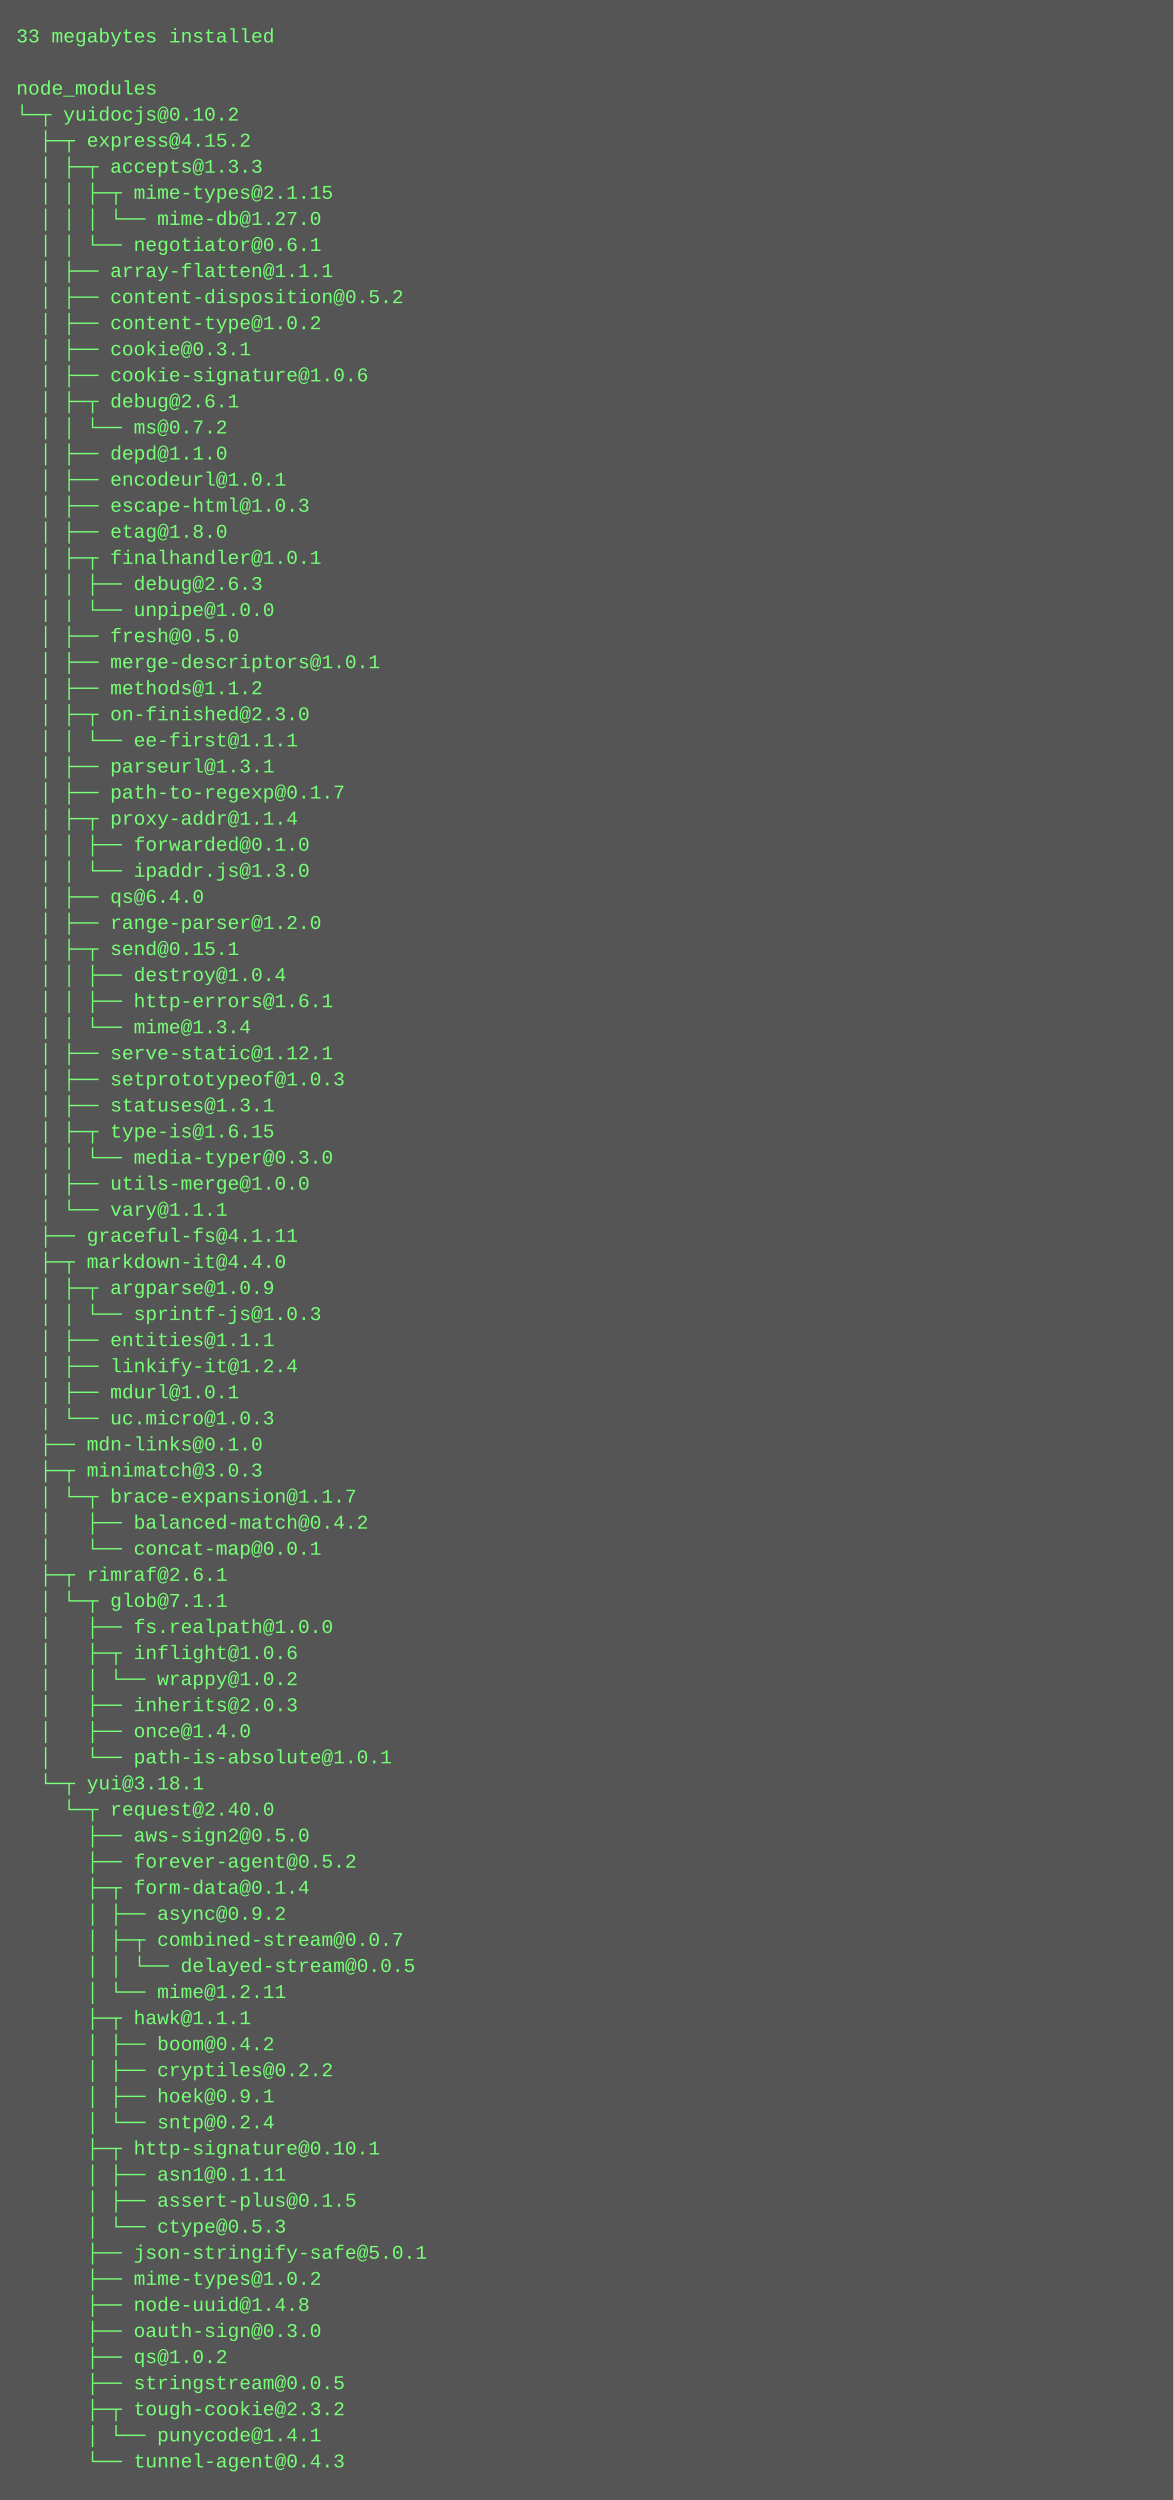
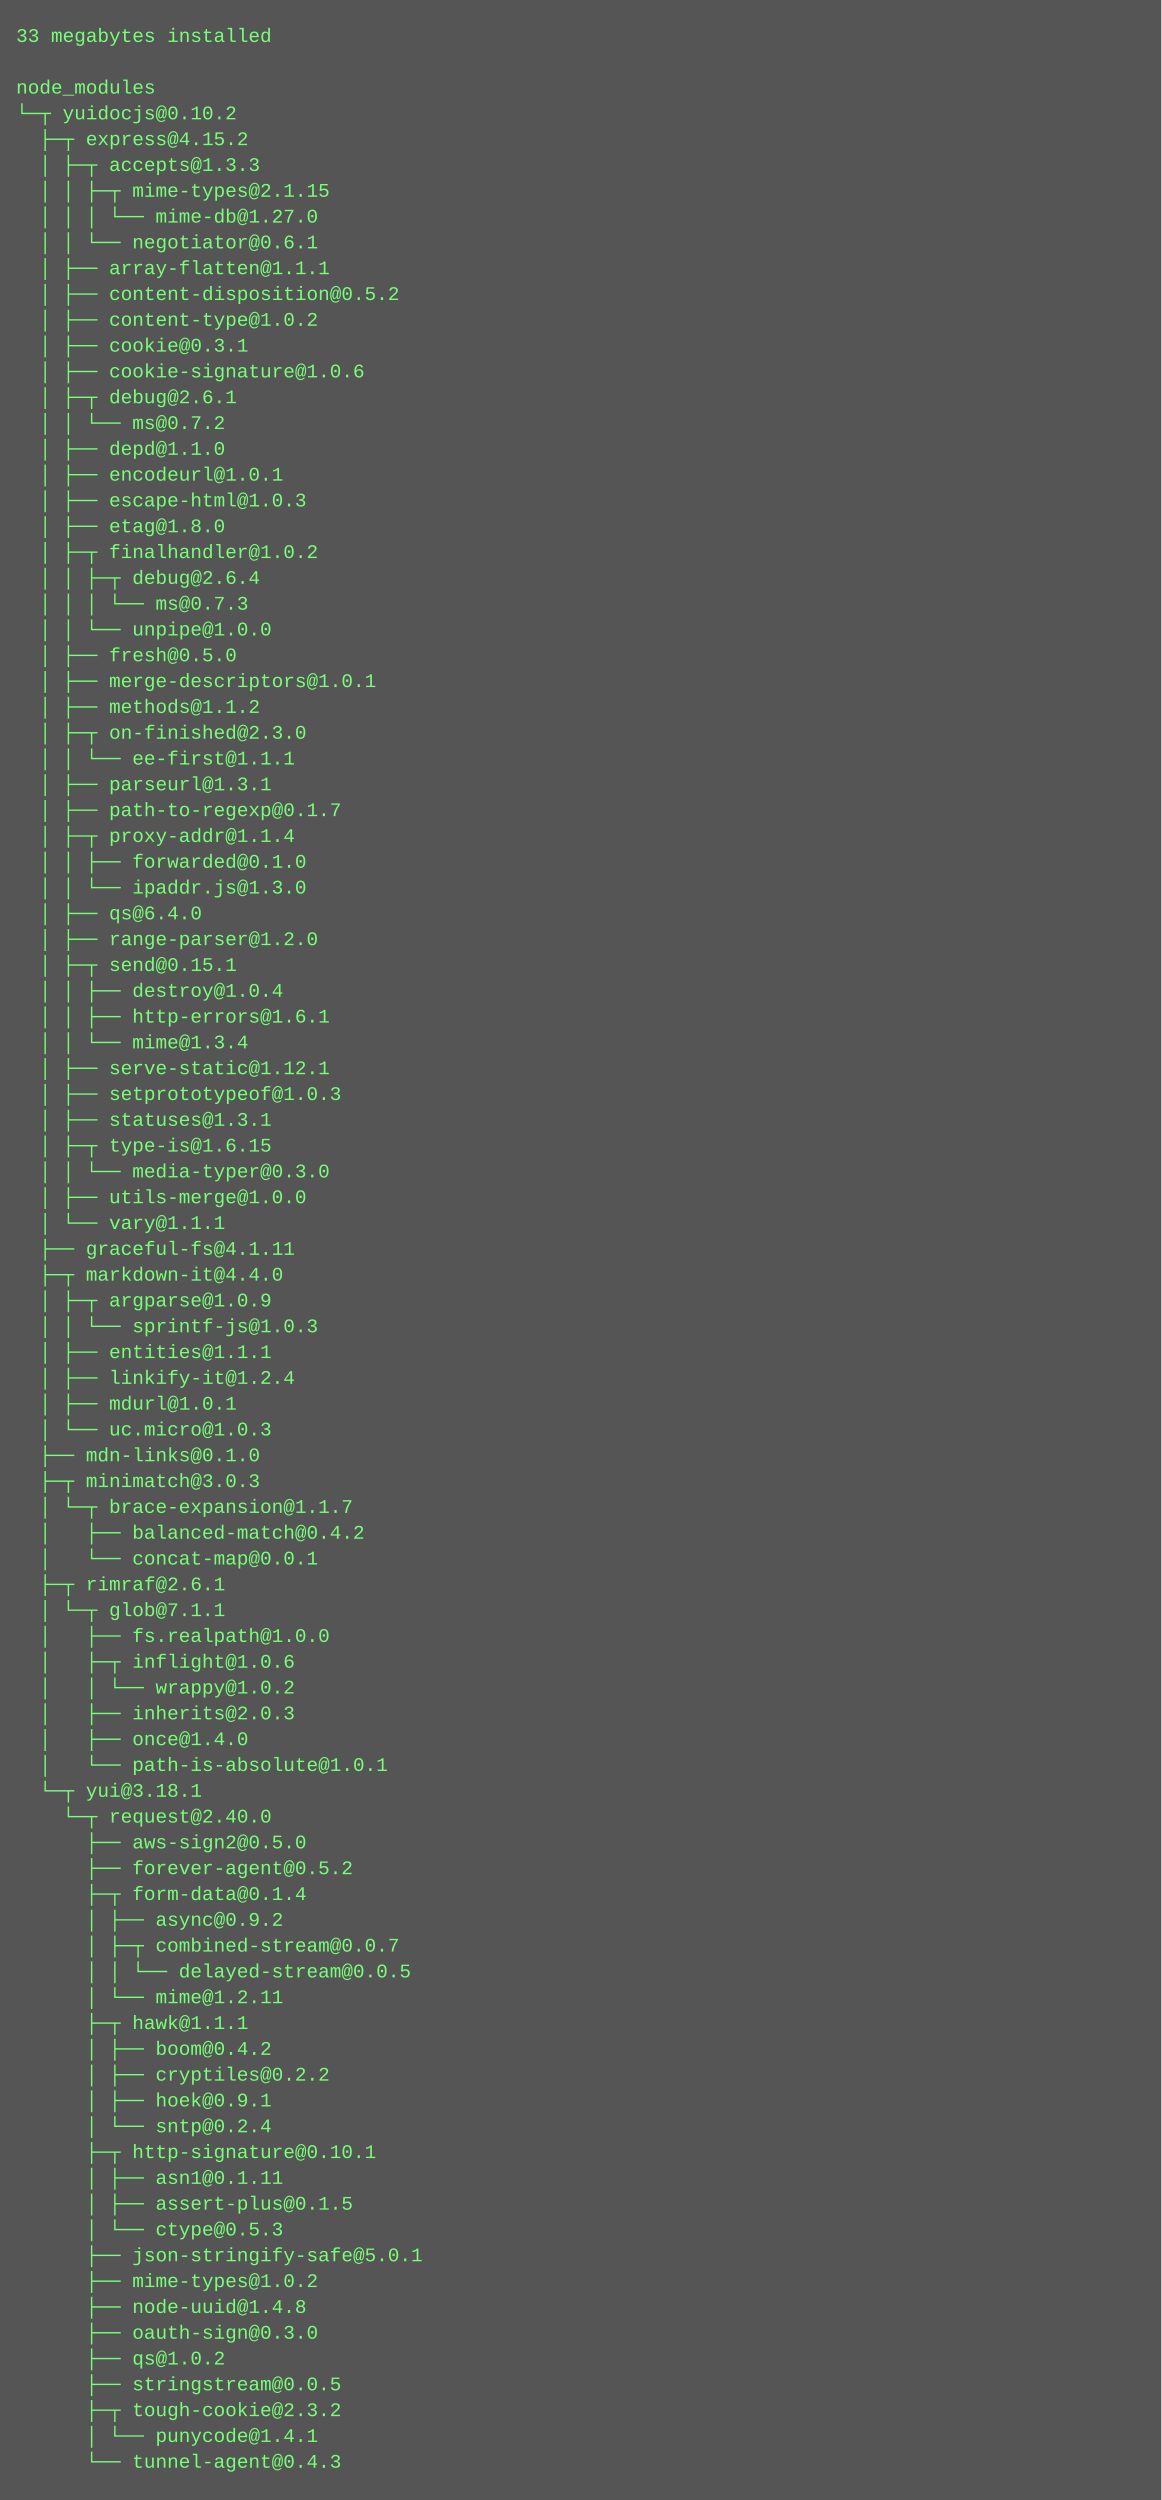
- <svg xmlns="http://www.w3.org/2000/svg" height="1534" width="720">
-   <rect height="1534" fill="#555" width="720" />
+ <svg xmlns="http://www.w3.org/2000/svg" height="1550" width="720">
+   <rect height="1550" fill="#555" width="720" />
  <text fill="#7f7" font-family="Courier New" font-size="12" xml:space="preserve">
    <tspan x="10" y="26">33 megabytes installed</tspan>
    <tspan x="10" y="42" />
    <tspan x="10" y="58">node_modules</tspan>
    <tspan x="10" y="74">└─┬ yuidocjs@0.10.2 </tspan>
    <tspan x="10" y="90">  ├─┬ express@4.15.2 </tspan>
    <tspan x="10" y="106">  │ ├─┬ accepts@1.3.3 </tspan>
    <tspan x="10" y="122">  │ │ ├─┬ mime-types@2.1.15 </tspan>
    <tspan x="10" y="138">  │ │ │ └── mime-db@1.27.0 </tspan>
    <tspan x="10" y="154">  │ │ └── negotiator@0.6.1 </tspan>
    <tspan x="10" y="170">  │ ├── array-flatten@1.1.1 </tspan>
    <tspan x="10" y="186">  │ ├── content-disposition@0.5.2 </tspan>
    <tspan x="10" y="202">  │ ├── content-type@1.0.2 </tspan>
    <tspan x="10" y="218">  │ ├── cookie@0.3.1 </tspan>
    <tspan x="10" y="234">  │ ├── cookie-signature@1.0.6 </tspan>
    <tspan x="10" y="250">  │ ├─┬ debug@2.6.1 </tspan>
    <tspan x="10" y="266">  │ │ └── ms@0.7.2 </tspan>
    <tspan x="10" y="282">  │ ├── depd@1.1.0 </tspan>
    <tspan x="10" y="298">  │ ├── encodeurl@1.0.1 </tspan>
    <tspan x="10" y="314">  │ ├── escape-html@1.0.3 </tspan>
    <tspan x="10" y="330">  │ ├── etag@1.8.0 </tspan>
-     <tspan x="10" y="346">  │ ├─┬ finalhandler@1.0.1 </tspan>
-     <tspan x="10" y="362">  │ │ ├── debug@2.6.3 </tspan>
-     <tspan x="10" y="378">  │ │ └── unpipe@1.0.0 </tspan>
-     <tspan x="10" y="394">  │ ├── fresh@0.5.0 </tspan>
-     <tspan x="10" y="410">  │ ├── merge-descriptors@1.0.1 </tspan>
-     <tspan x="10" y="426">  │ ├── methods@1.1.2 </tspan>
-     <tspan x="10" y="442">  │ ├─┬ on-finished@2.3.0 </tspan>
-     <tspan x="10" y="458">  │ │ └── ee-first@1.1.1 </tspan>
-     <tspan x="10" y="474">  │ ├── parseurl@1.3.1 </tspan>
-     <tspan x="10" y="490">  │ ├── path-to-regexp@0.1.7 </tspan>
-     <tspan x="10" y="506">  │ ├─┬ proxy-addr@1.1.4 </tspan>
-     <tspan x="10" y="522">  │ │ ├── forwarded@0.1.0 </tspan>
-     <tspan x="10" y="538">  │ │ └── ipaddr.js@1.3.0 </tspan>
-     <tspan x="10" y="554">  │ ├── qs@6.4.0 </tspan>
-     <tspan x="10" y="570">  │ ├── range-parser@1.2.0 </tspan>
-     <tspan x="10" y="586">  │ ├─┬ send@0.15.1 </tspan>
-     <tspan x="10" y="602">  │ │ ├── destroy@1.0.4 </tspan>
-     <tspan x="10" y="618">  │ │ ├── http-errors@1.6.1 </tspan>
-     <tspan x="10" y="634">  │ │ └── mime@1.3.4 </tspan>
-     <tspan x="10" y="650">  │ ├── serve-static@1.12.1 </tspan>
-     <tspan x="10" y="666">  │ ├── setprototypeof@1.0.3 </tspan>
-     <tspan x="10" y="682">  │ ├── statuses@1.3.1 </tspan>
-     <tspan x="10" y="698">  │ ├─┬ type-is@1.6.15 </tspan>
-     <tspan x="10" y="714">  │ │ └── media-typer@0.3.0 </tspan>
-     <tspan x="10" y="730">  │ ├── utils-merge@1.0.0 </tspan>
-     <tspan x="10" y="746">  │ └── vary@1.1.1 </tspan>
-     <tspan x="10" y="762">  ├── graceful-fs@4.1.11 </tspan>
-     <tspan x="10" y="778">  ├─┬ markdown-it@4.4.0 </tspan>
-     <tspan x="10" y="794">  │ ├─┬ argparse@1.0.9 </tspan>
-     <tspan x="10" y="810">  │ │ └── sprintf-js@1.0.3 </tspan>
-     <tspan x="10" y="826">  │ ├── entities@1.1.1 </tspan>
-     <tspan x="10" y="842">  │ ├── linkify-it@1.2.4 </tspan>
-     <tspan x="10" y="858">  │ ├── mdurl@1.0.1 </tspan>
-     <tspan x="10" y="874">  │ └── uc.micro@1.0.3 </tspan>
-     <tspan x="10" y="890">  ├── mdn-links@0.1.0 </tspan>
-     <tspan x="10" y="906">  ├─┬ minimatch@3.0.3 </tspan>
-     <tspan x="10" y="922">  │ └─┬ brace-expansion@1.1.7 </tspan>
-     <tspan x="10" y="938">  │   ├── balanced-match@0.4.2 </tspan>
-     <tspan x="10" y="954">  │   └── concat-map@0.0.1 </tspan>
-     <tspan x="10" y="970">  ├─┬ rimraf@2.6.1 </tspan>
-     <tspan x="10" y="986">  │ └─┬ glob@7.1.1 </tspan>
-     <tspan x="10" y="1002">  │   ├── fs.realpath@1.0.0 </tspan>
-     <tspan x="10" y="1018">  │   ├─┬ inflight@1.0.6 </tspan>
-     <tspan x="10" y="1034">  │   │ └── wrappy@1.0.2 </tspan>
-     <tspan x="10" y="1050">  │   ├── inherits@2.0.3 </tspan>
-     <tspan x="10" y="1066">  │   ├── once@1.4.0 </tspan>
-     <tspan x="10" y="1082">  │   └── path-is-absolute@1.0.1 </tspan>
-     <tspan x="10" y="1098">  └─┬ yui@3.18.1 </tspan>
-     <tspan x="10" y="1114">    └─┬ request@2.40.0 </tspan>
-     <tspan x="10" y="1130">      ├── aws-sign2@0.5.0 </tspan>
-     <tspan x="10" y="1146">      ├── forever-agent@0.5.2 </tspan>
-     <tspan x="10" y="1162">      ├─┬ form-data@0.1.4 </tspan>
-     <tspan x="10" y="1178">      │ ├── async@0.9.2 </tspan>
-     <tspan x="10" y="1194">      │ ├─┬ combined-stream@0.0.7 </tspan>
-     <tspan x="10" y="1210">      │ │ └── delayed-stream@0.0.5 </tspan>
-     <tspan x="10" y="1226">      │ └── mime@1.2.11 </tspan>
-     <tspan x="10" y="1242">      ├─┬ hawk@1.1.1 </tspan>
-     <tspan x="10" y="1258">      │ ├── boom@0.4.2 </tspan>
-     <tspan x="10" y="1274">      │ ├── cryptiles@0.2.2 </tspan>
-     <tspan x="10" y="1290">      │ ├── hoek@0.9.1 </tspan>
-     <tspan x="10" y="1306">      │ └── sntp@0.2.4 </tspan>
-     <tspan x="10" y="1322">      ├─┬ http-signature@0.10.1 </tspan>
-     <tspan x="10" y="1338">      │ ├── asn1@0.1.11 </tspan>
-     <tspan x="10" y="1354">      │ ├── assert-plus@0.1.5 </tspan>
-     <tspan x="10" y="1370">      │ └── ctype@0.5.3 </tspan>
-     <tspan x="10" y="1386">      ├── json-stringify-safe@5.0.1 </tspan>
-     <tspan x="10" y="1402">      ├── mime-types@1.0.2 </tspan>
-     <tspan x="10" y="1418">      ├── node-uuid@1.4.8 </tspan>
-     <tspan x="10" y="1434">      ├── oauth-sign@0.3.0 </tspan>
-     <tspan x="10" y="1450">      ├── qs@1.0.2 </tspan>
-     <tspan x="10" y="1466">      ├── stringstream@0.0.5 </tspan>
-     <tspan x="10" y="1482">      ├─┬ tough-cookie@2.3.2 </tspan>
-     <tspan x="10" y="1498">      │ └── punycode@1.4.1 </tspan>
-     <tspan x="10" y="1514">      └── tunnel-agent@0.4.3</tspan>
+     <tspan x="10" y="346">  │ ├─┬ finalhandler@1.0.2 </tspan>
+     <tspan x="10" y="362">  │ │ ├─┬ debug@2.6.4 </tspan>
+     <tspan x="10" y="378">  │ │ │ └── ms@0.7.3 </tspan>
+     <tspan x="10" y="394">  │ │ └── unpipe@1.0.0 </tspan>
+     <tspan x="10" y="410">  │ ├── fresh@0.5.0 </tspan>
+     <tspan x="10" y="426">  │ ├── merge-descriptors@1.0.1 </tspan>
+     <tspan x="10" y="442">  │ ├── methods@1.1.2 </tspan>
+     <tspan x="10" y="458">  │ ├─┬ on-finished@2.3.0 </tspan>
+     <tspan x="10" y="474">  │ │ └── ee-first@1.1.1 </tspan>
+     <tspan x="10" y="490">  │ ├── parseurl@1.3.1 </tspan>
+     <tspan x="10" y="506">  │ ├── path-to-regexp@0.1.7 </tspan>
+     <tspan x="10" y="522">  │ ├─┬ proxy-addr@1.1.4 </tspan>
+     <tspan x="10" y="538">  │ │ ├── forwarded@0.1.0 </tspan>
+     <tspan x="10" y="554">  │ │ └── ipaddr.js@1.3.0 </tspan>
+     <tspan x="10" y="570">  │ ├── qs@6.4.0 </tspan>
+     <tspan x="10" y="586">  │ ├── range-parser@1.2.0 </tspan>
+     <tspan x="10" y="602">  │ ├─┬ send@0.15.1 </tspan>
+     <tspan x="10" y="618">  │ │ ├── destroy@1.0.4 </tspan>
+     <tspan x="10" y="634">  │ │ ├── http-errors@1.6.1 </tspan>
+     <tspan x="10" y="650">  │ │ └── mime@1.3.4 </tspan>
+     <tspan x="10" y="666">  │ ├── serve-static@1.12.1 </tspan>
+     <tspan x="10" y="682">  │ ├── setprototypeof@1.0.3 </tspan>
+     <tspan x="10" y="698">  │ ├── statuses@1.3.1 </tspan>
+     <tspan x="10" y="714">  │ ├─┬ type-is@1.6.15 </tspan>
+     <tspan x="10" y="730">  │ │ └── media-typer@0.3.0 </tspan>
+     <tspan x="10" y="746">  │ ├── utils-merge@1.0.0 </tspan>
+     <tspan x="10" y="762">  │ └── vary@1.1.1 </tspan>
+     <tspan x="10" y="778">  ├── graceful-fs@4.1.11 </tspan>
+     <tspan x="10" y="794">  ├─┬ markdown-it@4.4.0 </tspan>
+     <tspan x="10" y="810">  │ ├─┬ argparse@1.0.9 </tspan>
+     <tspan x="10" y="826">  │ │ └── sprintf-js@1.0.3 </tspan>
+     <tspan x="10" y="842">  │ ├── entities@1.1.1 </tspan>
+     <tspan x="10" y="858">  │ ├── linkify-it@1.2.4 </tspan>
+     <tspan x="10" y="874">  │ ├── mdurl@1.0.1 </tspan>
+     <tspan x="10" y="890">  │ └── uc.micro@1.0.3 </tspan>
+     <tspan x="10" y="906">  ├── mdn-links@0.1.0 </tspan>
+     <tspan x="10" y="922">  ├─┬ minimatch@3.0.3 </tspan>
+     <tspan x="10" y="938">  │ └─┬ brace-expansion@1.1.7 </tspan>
+     <tspan x="10" y="954">  │   ├── balanced-match@0.4.2 </tspan>
+     <tspan x="10" y="970">  │   └── concat-map@0.0.1 </tspan>
+     <tspan x="10" y="986">  ├─┬ rimraf@2.6.1 </tspan>
+     <tspan x="10" y="1002">  │ └─┬ glob@7.1.1 </tspan>
+     <tspan x="10" y="1018">  │   ├── fs.realpath@1.0.0 </tspan>
+     <tspan x="10" y="1034">  │   ├─┬ inflight@1.0.6 </tspan>
+     <tspan x="10" y="1050">  │   │ └── wrappy@1.0.2 </tspan>
+     <tspan x="10" y="1066">  │   ├── inherits@2.0.3 </tspan>
+     <tspan x="10" y="1082">  │   ├── once@1.4.0 </tspan>
+     <tspan x="10" y="1098">  │   └── path-is-absolute@1.0.1 </tspan>
+     <tspan x="10" y="1114">  └─┬ yui@3.18.1 </tspan>
+     <tspan x="10" y="1130">    └─┬ request@2.40.0 </tspan>
+     <tspan x="10" y="1146">      ├── aws-sign2@0.5.0 </tspan>
+     <tspan x="10" y="1162">      ├── forever-agent@0.5.2 </tspan>
+     <tspan x="10" y="1178">      ├─┬ form-data@0.1.4 </tspan>
+     <tspan x="10" y="1194">      │ ├── async@0.9.2 </tspan>
+     <tspan x="10" y="1210">      │ ├─┬ combined-stream@0.0.7 </tspan>
+     <tspan x="10" y="1226">      │ │ └── delayed-stream@0.0.5 </tspan>
+     <tspan x="10" y="1242">      │ └── mime@1.2.11 </tspan>
+     <tspan x="10" y="1258">      ├─┬ hawk@1.1.1 </tspan>
+     <tspan x="10" y="1274">      │ ├── boom@0.4.2 </tspan>
+     <tspan x="10" y="1290">      │ ├── cryptiles@0.2.2 </tspan>
+     <tspan x="10" y="1306">      │ ├── hoek@0.9.1 </tspan>
+     <tspan x="10" y="1322">      │ └── sntp@0.2.4 </tspan>
+     <tspan x="10" y="1338">      ├─┬ http-signature@0.10.1 </tspan>
+     <tspan x="10" y="1354">      │ ├── asn1@0.1.11 </tspan>
+     <tspan x="10" y="1370">      │ ├── assert-plus@0.1.5 </tspan>
+     <tspan x="10" y="1386">      │ └── ctype@0.5.3 </tspan>
+     <tspan x="10" y="1402">      ├── json-stringify-safe@5.0.1 </tspan>
+     <tspan x="10" y="1418">      ├── mime-types@1.0.2 </tspan>
+     <tspan x="10" y="1434">      ├── node-uuid@1.4.8 </tspan>
+     <tspan x="10" y="1450">      ├── oauth-sign@0.3.0 </tspan>
+     <tspan x="10" y="1466">      ├── qs@1.0.2 </tspan>
+     <tspan x="10" y="1482">      ├── stringstream@0.0.5 </tspan>
+     <tspan x="10" y="1498">      ├─┬ tough-cookie@2.3.2 </tspan>
+     <tspan x="10" y="1514">      │ └── punycode@1.4.1 </tspan>
+     <tspan x="10" y="1530">      └── tunnel-agent@0.4.3</tspan>
  </text>
</svg>
